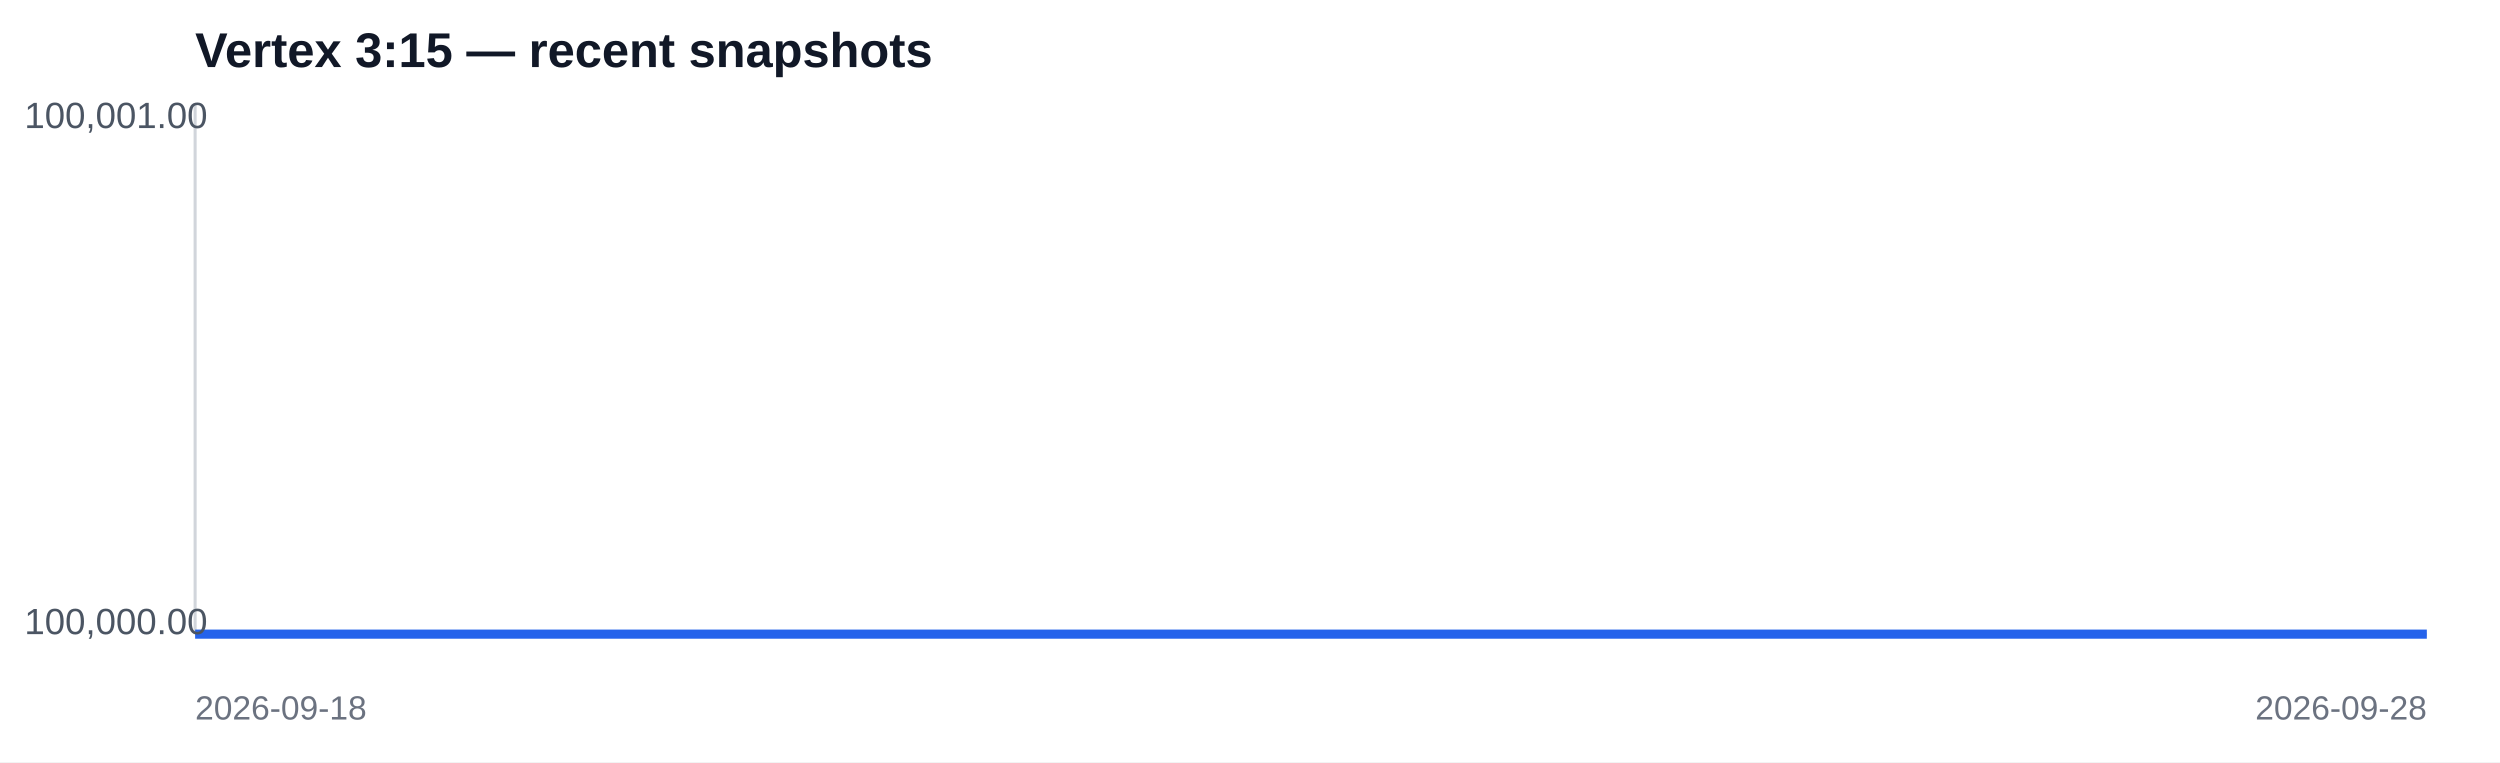
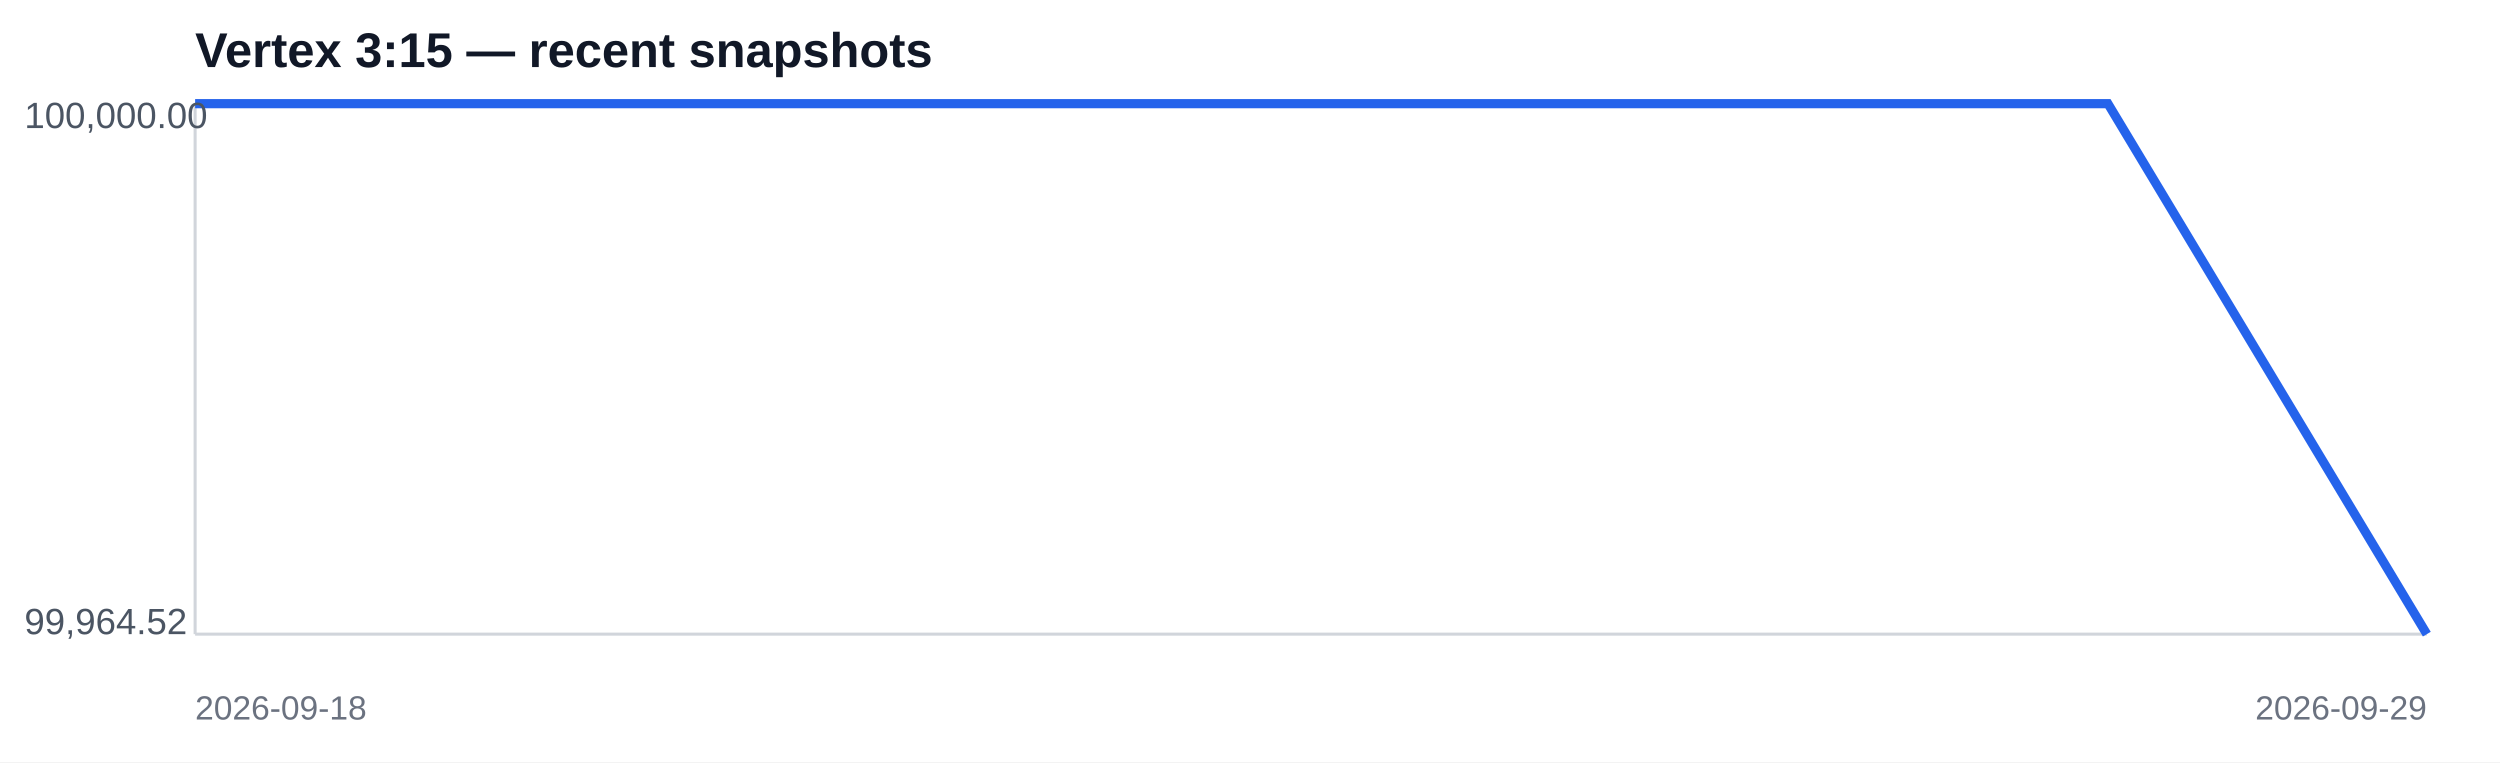
<svg xmlns="http://www.w3.org/2000/svg" width="820" height="250" viewBox="0 0 820 250">
  <rect width="100%" height="100%" fill="#ffffff" />
  <text x="64" y="22" font-family="Arial,sans-serif" font-size="16" font-weight="700" fill="#111827">Vertex 3:15 — recent snapshots</text>
  <line x1="64" y1="208" x2="796" y2="208" stroke="#d1d5db" />
  <line x1="64" y1="34" x2="64" y2="208" stroke="#d1d5db" />
-   <polyline fill="none" stroke="#2563eb" stroke-width="3" points="64.0,208.0 186.0,208.0 308.0,208.0 430.0,208.0 552.0,208.0 674.0,208.0 796.0,208.0" />
-   <text x="8" y="42" font-family="Arial,sans-serif" font-size="12" fill="#4b5563">100,001.00</text>
-   <text x="8" y="208" font-family="Arial,sans-serif" font-size="12" fill="#4b5563">100,000.00</text>
+   <polyline fill="none" stroke="#2563eb" stroke-width="3" points="64.0,34.0 168.6,34.0 273.1,34.0 377.7,34.0 482.3,34.0 586.9,34.0 691.4,34.0 796.0,208.0" />
+   <text x="8" y="42" font-family="Arial,sans-serif" font-size="12" fill="#4b5563">100,000.00</text>
+   <text x="8" y="208" font-family="Arial,sans-serif" font-size="12" fill="#4b5563">99,964.52</text>
  <text x="64" y="236" font-family="Arial,sans-serif" font-size="11" fill="#6b7280">2026-09-18</text>
-   <text x="796" y="236" text-anchor="end" font-family="Arial,sans-serif" font-size="11" fill="#6b7280">2026-09-28</text>
+   <text x="796" y="236" text-anchor="end" font-family="Arial,sans-serif" font-size="11" fill="#6b7280">2026-09-29</text>
</svg>
